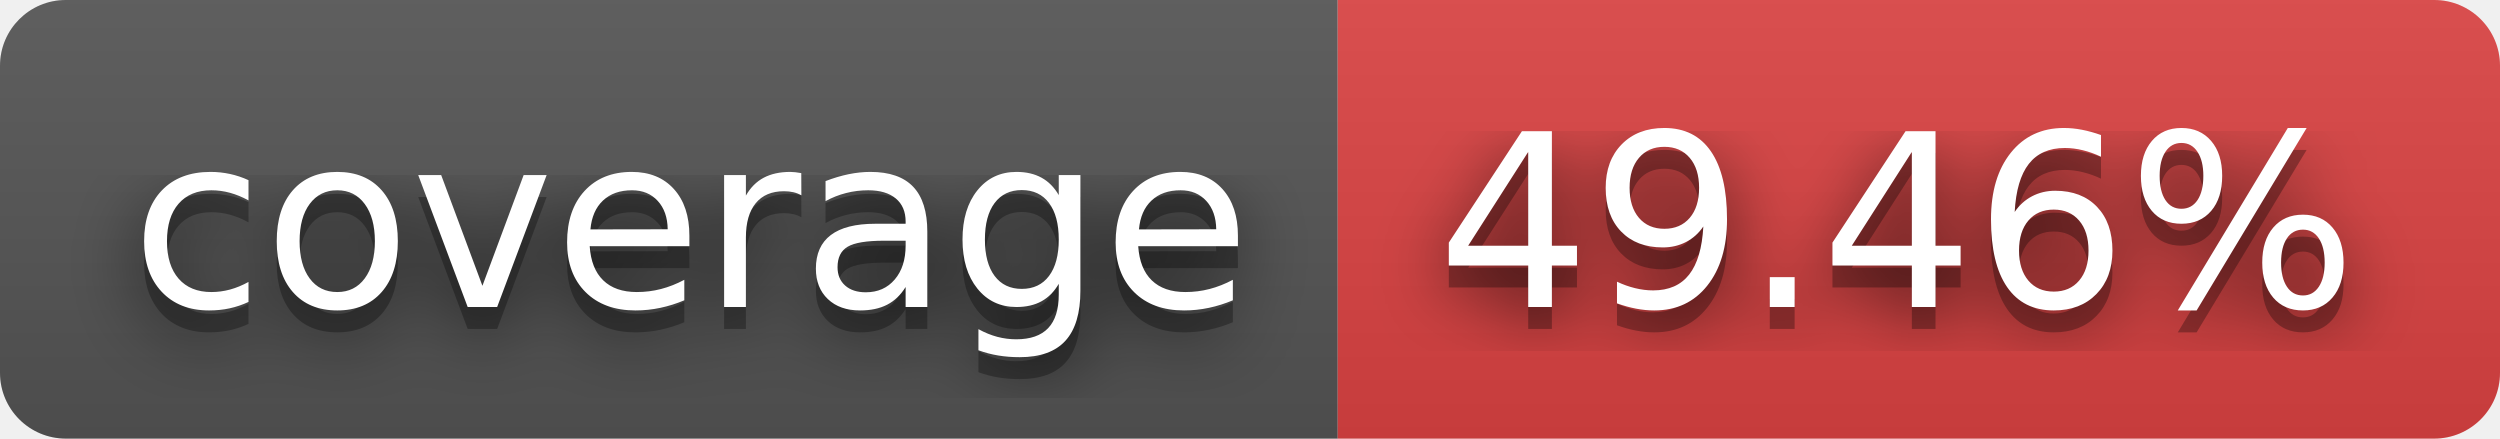
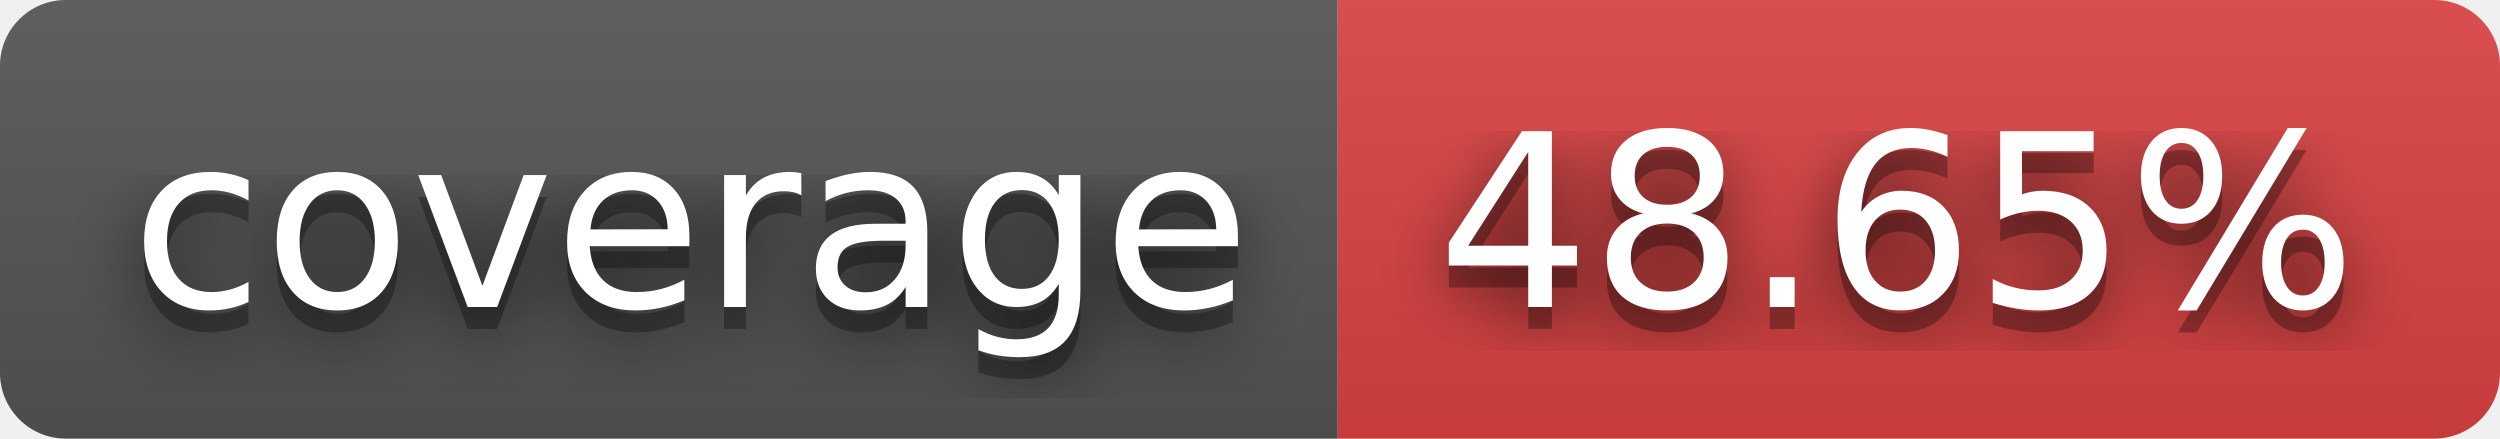
- <svg xmlns="http://www.w3.org/2000/svg" width="114" height="20" role="img" aria-label="coverage: 49.46%">
+ <svg xmlns="http://www.w3.org/2000/svg" width="114" height="20" role="img" aria-label="coverage: 48.65%">
  <filter id="blur">
    <feGaussianBlur stdDeviation="16" />
  </filter>
  <linearGradient id="s" x2="0" y2="100%">
    <stop offset="0" stop-color="#bbb" stop-opacity=".1" />
    <stop offset="1" stop-opacity=".1" />
  </linearGradient>
  <clipPath id="r">
    <rect width="114" height="20" rx="3" />
  </clipPath>
  <g clip-path="url(#r)">
    <rect width="61" height="20" fill="#555" />
    <rect x="61" width="53" height="20" fill="#dd4343" />
    <rect width="114" height="20" fill="url(#s)" />
  </g>
  <g fill="#fff" text-anchor="middle" font-family="Verdana,Geneva,DejaVu Sans,sans-serif" text-rendering="geometricPrecision" font-size="110">
    <g transform="scale(.1)">
      <g aria-hidden="true" fill="#010101">
        <text x="315" y="150" fill-opacity=".8" filter="url(#blur)" textLength="510">coverage</text>
        <text x="315" y="150" fill-opacity=".3" textLength="510">coverage</text>
      </g>
      <text x="315" y="140" textLength="510">coverage</text>
    </g>
    <g transform="scale(.1)">
      <g aria-hidden="true" fill="#010101">
-         <text x="865" y="150" fill-opacity=".8" filter="url(#blur)" textLength="430">49.46%</text>
-         <text x="865" y="150" fill-opacity=".3" textLength="430">49.46%</text>
+         <text x="865" y="150" fill-opacity=".8" filter="url(#blur)" textLength="430">48.65%</text>
+         <text x="865" y="150" fill-opacity=".3" textLength="430">48.65%</text>
      </g>
-       <text x="865" y="140" textLength="430">49.46%</text>
+       <text x="865" y="140" textLength="430">48.65%</text>
    </g>
  </g>
</svg>
